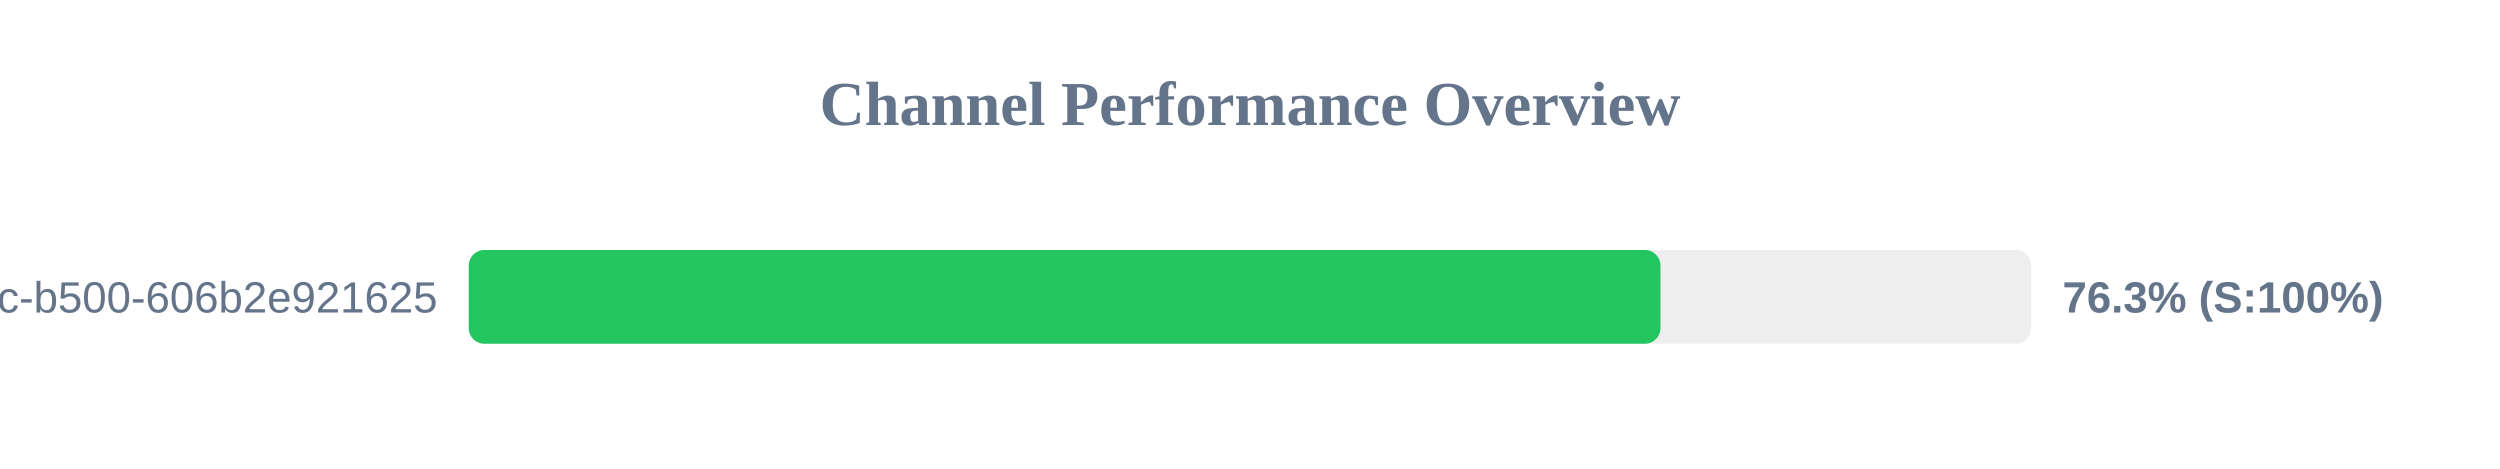
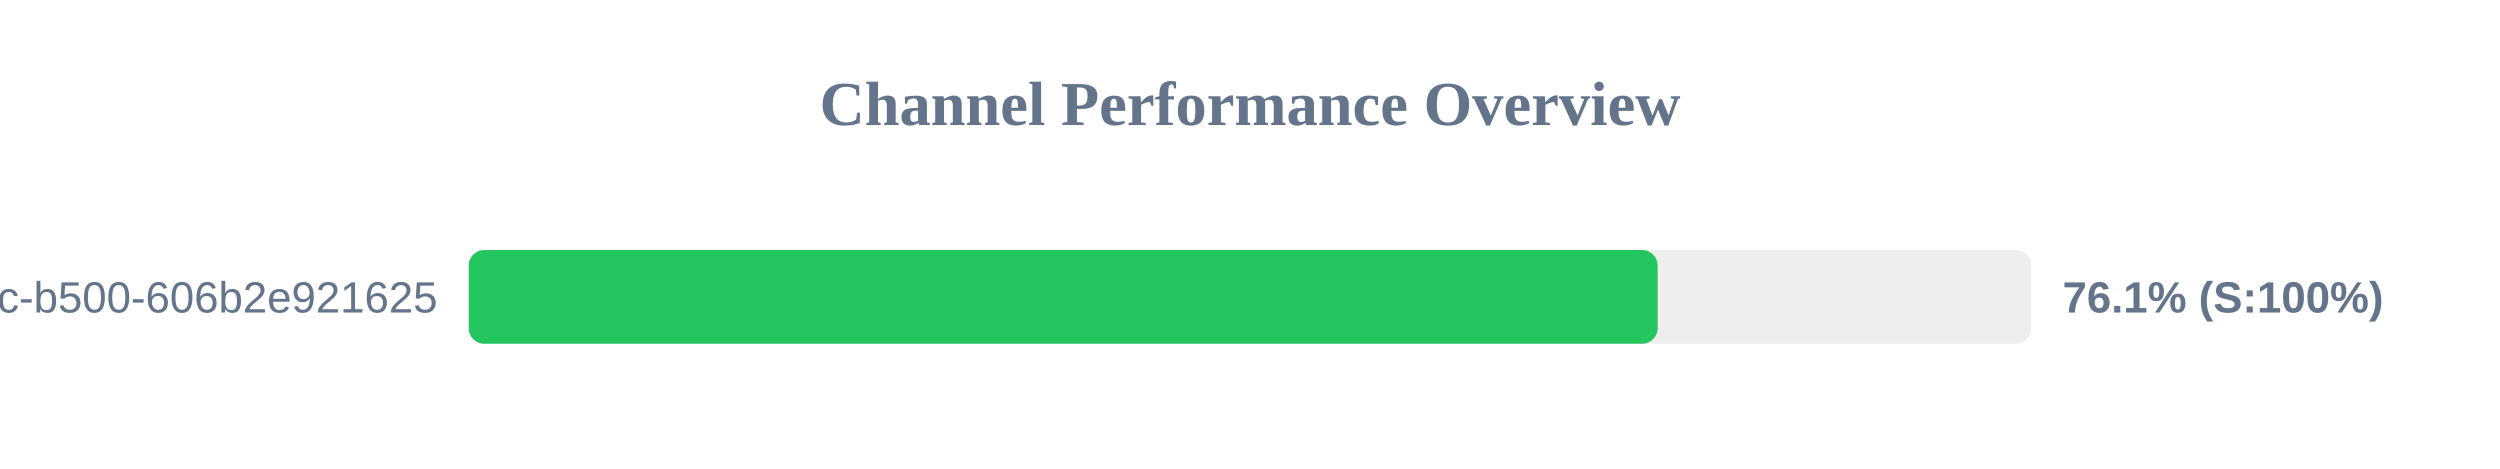
<svg xmlns="http://www.w3.org/2000/svg" width="800" height="150" version="1.1">
  <style>
        .row { font: 14px Arial; fill: #64748b; }
        .score { font: bold 14px Arial; fill: #64748b; }
    </style>
  <text x="400" y="40" text-anchor="middle" font-size="20px" font-weight="bold" fill="#64748b">Channel Performance Overview</text>
  <rect x="150" y="80" width="500" height="30" fill="#eee" rx="5" />
-   <rect x="150" y="80" width="381.35" height="30" fill="#22c55e" rx="5" />
+   <rect x="150" y="80" width="380.45" height="30" fill="#22c55e" rx="5" />
  <text x="140" y="100" text-anchor="end" class="row">?uuid=f901861b-6491-450c-b500-606b2e921625</text>
-   <text x="660" y="100" text-anchor="start" class="score">76.3% (S:100%)</text>
+   <text x="660" y="100" text-anchor="start" class="score">76.1% (S:100%)</text>
</svg>
